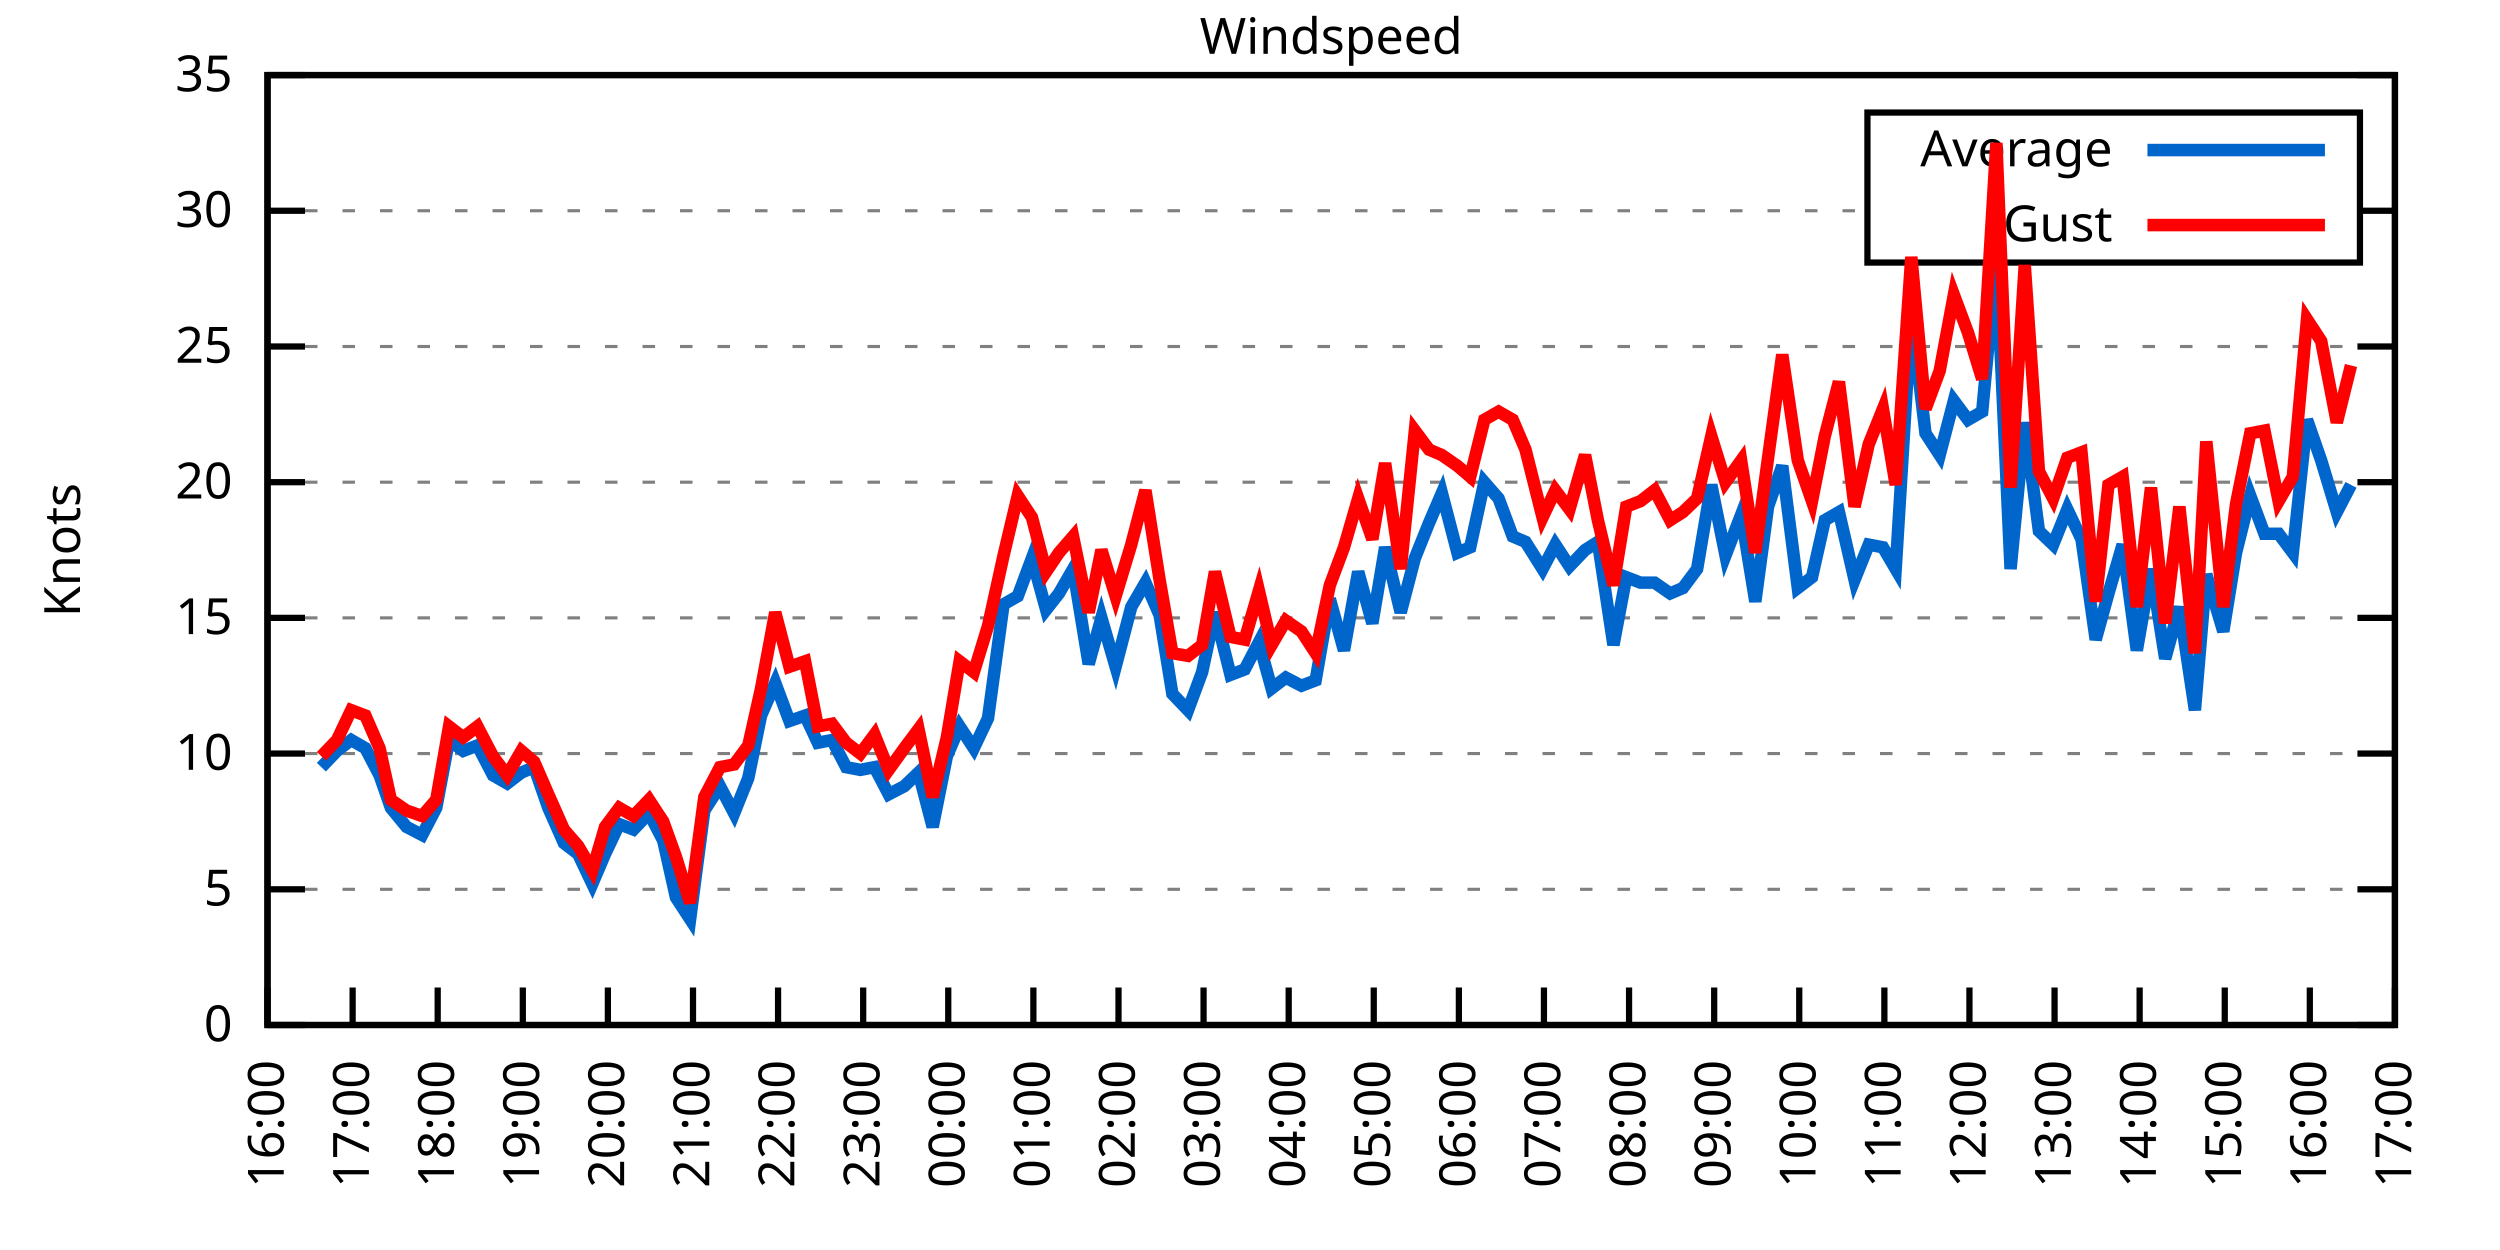
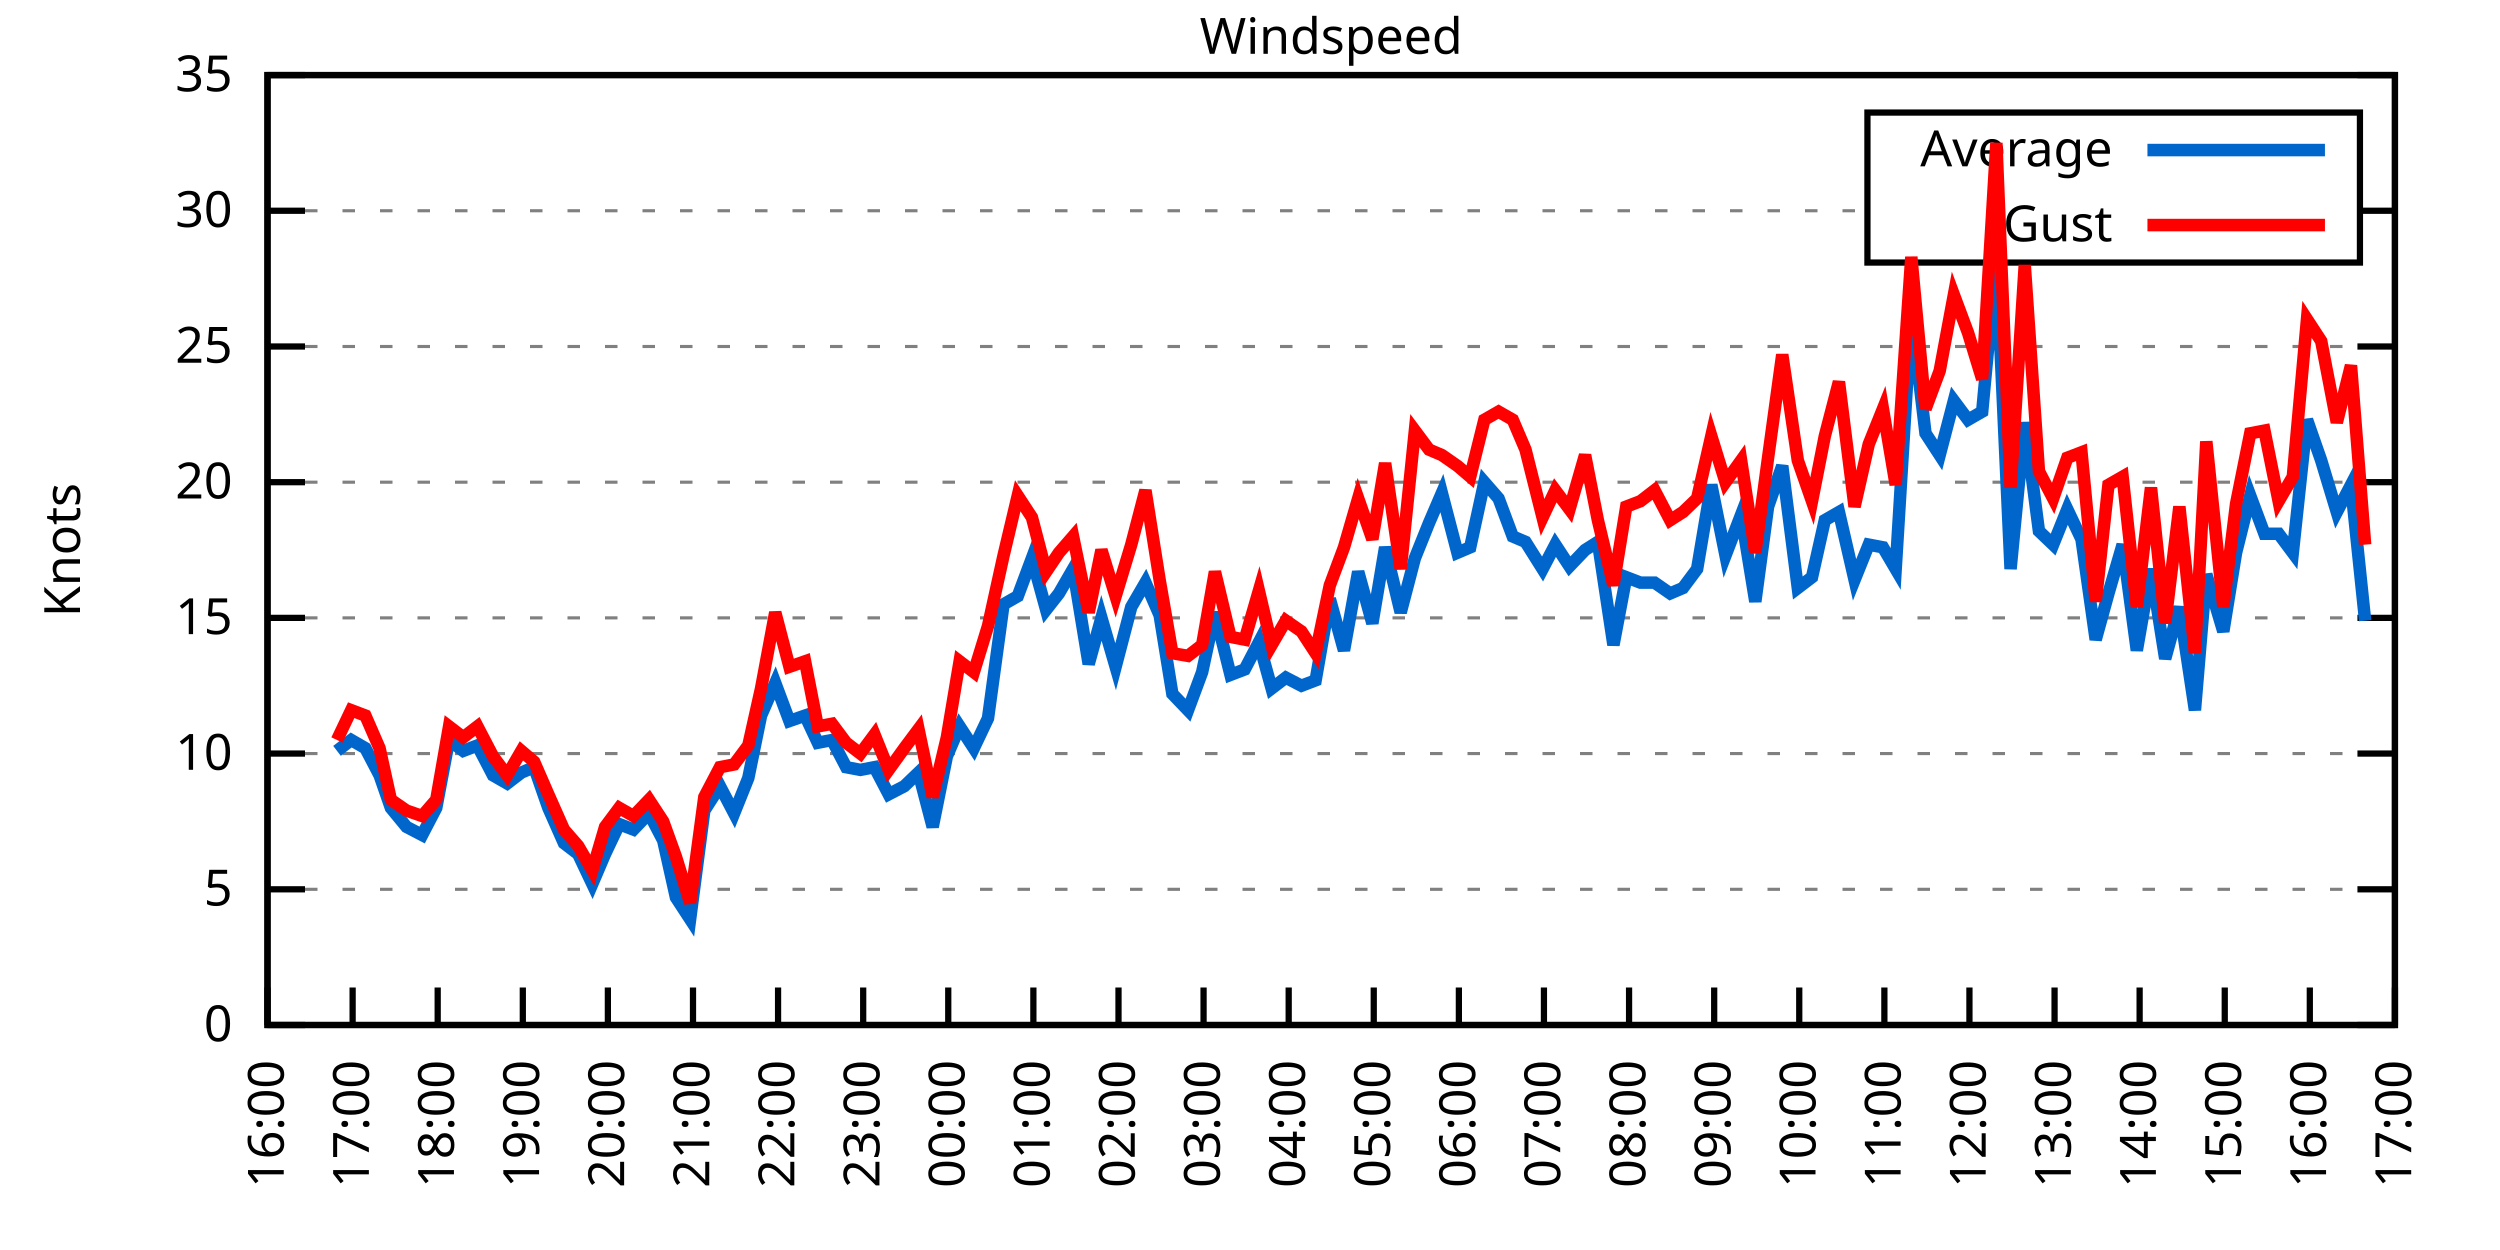
<svg xmlns="http://www.w3.org/2000/svg" xmlns:xlink="http://www.w3.org/1999/xlink" width="400" height="200" viewBox="0 0 400 200">
  <g id="gnuplot_canvas">
    <rect x="0" y="0" width="400" height="200" fill="none" />
    <defs>
      <circle id="gpDot" r="0.5" stroke-width="0.5" stroke="currentColor" />
      <path id="gpPt0" stroke-width="0.333" stroke="currentColor" d="M-1,0 h2 M0,-1 v2" />
      <path id="gpPt1" stroke-width="0.333" stroke="currentColor" d="M-1,-1 L1,1 M1,-1 L-1,1" />
      <path id="gpPt2" stroke-width="0.333" stroke="currentColor" d="M-1,0 L1,0 M0,-1 L0,1 M-1,-1 L1,1 M-1,1 L1,-1" />
      <rect id="gpPt3" stroke-width="0.333" stroke="currentColor" x="-1" y="-1" width="2" height="2" />
      <rect id="gpPt4" stroke-width="0.333" stroke="currentColor" fill="currentColor" x="-1" y="-1" width="2" height="2" />
      <circle id="gpPt5" stroke-width="0.333" stroke="currentColor" cx="0" cy="0" r="1" />
      <use xlink:href="#gpPt5" id="gpPt6" fill="currentColor" stroke="none" />
      <path id="gpPt7" stroke-width="0.333" stroke="currentColor" d="M0,-1.33 L-1.33,0.67 L1.33,0.67 z" />
      <use xlink:href="#gpPt7" id="gpPt8" fill="currentColor" stroke="none" />
      <use xlink:href="#gpPt7" id="gpPt9" stroke="currentColor" transform="rotate(180)" />
      <use xlink:href="#gpPt9" id="gpPt10" fill="currentColor" stroke="none" />
      <use xlink:href="#gpPt3" id="gpPt11" stroke="currentColor" transform="rotate(45)" />
      <use xlink:href="#gpPt11" id="gpPt12" fill="currentColor" stroke="none" />
      <path id="gpPt13" stroke-width="0.333" stroke="currentColor" d="M0,1.330 L1.265,0.411 L0.782,-1.067 L-0.782,-1.076 L-1.265,0.411 z" />
      <use xlink:href="#gpPt13" id="gpPt14" fill="currentColor" stroke="none" />
      <filter id="textbox" filterUnits="objectBoundingBox" x="0" y="0" height="1" width="1">
        <feFlood flood-color="white" flood-opacity="1" result="bgnd" />
        <feComposite in="SourceGraphic" in2="bgnd" operator="atop" />
      </filter>
      <filter id="greybox" filterUnits="objectBoundingBox" x="0" y="0" height="1" width="1">
        <feFlood flood-color="lightgrey" flood-opacity="1" result="grey" />
        <feComposite in="SourceGraphic" in2="grey" operator="atop" />
      </filter>
    </defs>
    <g fill="none" color="white" stroke="currentColor" stroke-width="1.00" stroke-linecap="butt" stroke-linejoin="miter">
</g>
    <g fill="none" color="black" stroke="currentColor" stroke-width="1.00" stroke-linecap="butt" stroke-linejoin="miter">
      <g stroke="none" shape-rendering="crispEdges">
        <polygon fill="rgb(255, 255, 255)" points="42.80,164.00 383.18,164.00 383.18,12.02 42.80,12.02 " />
      </g>
    </g>
    <g fill="none" color="black" stroke="currentColor" stroke-width="1.00" stroke-linecap="butt" stroke-linejoin="miter">
</g>
    <g fill="none" color="black" stroke="black" stroke-width="0.50" stroke-linecap="butt" stroke-linejoin="miter">
</g>
    <g fill="none" color="gray" stroke="currentColor" stroke-width="0.50" stroke-linecap="butt" stroke-linejoin="miter">
      <path stroke="gray" stroke-dasharray="2,4" class="gridline" d="M42.80,164.00 L383.19,164.00  " />
    </g>
    <g fill="none" color="gray" stroke="gray" stroke-width="1.00" stroke-linecap="butt" stroke-linejoin="miter">
</g>
    <g fill="none" color="black" stroke="currentColor" stroke-width="1.00" stroke-linecap="butt" stroke-linejoin="miter">
      <path stroke="black" d="M42.80,164.00 L48.80,164.00 M383.19,164.00 L377.19,164.00  " />
      <g transform="translate(37.20,166.60)" stroke="none" fill="black" font-family="Sans" font-size="8.00" text-anchor="end">
        <text>
          <tspan font-family="Sans"> 0</tspan>
        </text>
      </g>
    </g>
    <g fill="none" color="black" stroke="currentColor" stroke-width="1.00" stroke-linecap="butt" stroke-linejoin="miter">
</g>
    <g fill="none" color="black" stroke="black" stroke-width="0.50" stroke-linecap="butt" stroke-linejoin="miter">
</g>
    <g fill="none" color="gray" stroke="currentColor" stroke-width="0.50" stroke-linecap="butt" stroke-linejoin="miter">
      <path stroke="gray" stroke-dasharray="2,4" class="gridline" d="M42.80,142.29 L383.19,142.29  " />
    </g>
    <g fill="none" color="gray" stroke="gray" stroke-width="1.00" stroke-linecap="butt" stroke-linejoin="miter">
</g>
    <g fill="none" color="black" stroke="currentColor" stroke-width="1.00" stroke-linecap="butt" stroke-linejoin="miter">
      <path stroke="black" d="M42.80,142.29 L48.80,142.29 M383.19,142.29 L377.19,142.29  " />
      <g transform="translate(37.20,144.89)" stroke="none" fill="black" font-family="Sans" font-size="8.00" text-anchor="end">
        <text>
          <tspan font-family="Sans"> 5</tspan>
        </text>
      </g>
    </g>
    <g fill="none" color="black" stroke="currentColor" stroke-width="1.00" stroke-linecap="butt" stroke-linejoin="miter">
</g>
    <g fill="none" color="black" stroke="black" stroke-width="0.50" stroke-linecap="butt" stroke-linejoin="miter">
</g>
    <g fill="none" color="gray" stroke="currentColor" stroke-width="0.50" stroke-linecap="butt" stroke-linejoin="miter">
      <path stroke="gray" stroke-dasharray="2,4" class="gridline" d="M42.80,120.57 L383.19,120.57  " />
    </g>
    <g fill="none" color="gray" stroke="gray" stroke-width="1.00" stroke-linecap="butt" stroke-linejoin="miter">
</g>
    <g fill="none" color="black" stroke="currentColor" stroke-width="1.00" stroke-linecap="butt" stroke-linejoin="miter">
      <path stroke="black" d="M42.80,120.57 L48.80,120.57 M383.19,120.57 L377.19,120.57  " />
      <g transform="translate(37.20,123.17)" stroke="none" fill="black" font-family="Sans" font-size="8.00" text-anchor="end">
        <text>
          <tspan font-family="Sans"> 10</tspan>
        </text>
      </g>
    </g>
    <g fill="none" color="black" stroke="currentColor" stroke-width="1.00" stroke-linecap="butt" stroke-linejoin="miter">
</g>
    <g fill="none" color="black" stroke="black" stroke-width="0.50" stroke-linecap="butt" stroke-linejoin="miter">
</g>
    <g fill="none" color="gray" stroke="currentColor" stroke-width="0.50" stroke-linecap="butt" stroke-linejoin="miter">
      <path stroke="gray" stroke-dasharray="2,4" class="gridline" d="M42.80,98.86 L383.19,98.86  " />
    </g>
    <g fill="none" color="gray" stroke="gray" stroke-width="1.00" stroke-linecap="butt" stroke-linejoin="miter">
</g>
    <g fill="none" color="black" stroke="currentColor" stroke-width="1.00" stroke-linecap="butt" stroke-linejoin="miter">
      <path stroke="black" d="M42.80,98.86 L48.80,98.86 M383.19,98.86 L377.19,98.86  " />
      <g transform="translate(37.20,101.46)" stroke="none" fill="black" font-family="Sans" font-size="8.00" text-anchor="end">
        <text>
          <tspan font-family="Sans"> 15</tspan>
        </text>
      </g>
    </g>
    <g fill="none" color="black" stroke="currentColor" stroke-width="1.00" stroke-linecap="butt" stroke-linejoin="miter">
</g>
    <g fill="none" color="black" stroke="black" stroke-width="0.50" stroke-linecap="butt" stroke-linejoin="miter">
</g>
    <g fill="none" color="gray" stroke="currentColor" stroke-width="0.50" stroke-linecap="butt" stroke-linejoin="miter">
      <path stroke="gray" stroke-dasharray="2,4" class="gridline" d="M42.80,77.15 L383.19,77.15  " />
    </g>
    <g fill="none" color="gray" stroke="gray" stroke-width="1.00" stroke-linecap="butt" stroke-linejoin="miter">
</g>
    <g fill="none" color="black" stroke="currentColor" stroke-width="1.00" stroke-linecap="butt" stroke-linejoin="miter">
      <path stroke="black" d="M42.80,77.15 L48.80,77.15 M383.19,77.15 L377.19,77.15  " />
      <g transform="translate(37.20,79.75)" stroke="none" fill="black" font-family="Sans" font-size="8.00" text-anchor="end">
        <text>
          <tspan font-family="Sans"> 20</tspan>
        </text>
      </g>
    </g>
    <g fill="none" color="black" stroke="currentColor" stroke-width="1.00" stroke-linecap="butt" stroke-linejoin="miter">
</g>
    <g fill="none" color="black" stroke="black" stroke-width="0.50" stroke-linecap="butt" stroke-linejoin="miter">
</g>
    <g fill="none" color="gray" stroke="currentColor" stroke-width="0.50" stroke-linecap="butt" stroke-linejoin="miter">
      <path stroke="gray" stroke-dasharray="2,4" class="gridline" d="M42.80,55.44 L383.19,55.44  " />
    </g>
    <g fill="none" color="gray" stroke="gray" stroke-width="1.00" stroke-linecap="butt" stroke-linejoin="miter">
</g>
    <g fill="none" color="black" stroke="currentColor" stroke-width="1.00" stroke-linecap="butt" stroke-linejoin="miter">
      <path stroke="black" d="M42.80,55.44 L48.80,55.44 M383.19,55.44 L377.19,55.44  " />
      <g transform="translate(37.20,58.04)" stroke="none" fill="black" font-family="Sans" font-size="8.00" text-anchor="end">
        <text>
          <tspan font-family="Sans"> 25</tspan>
        </text>
      </g>
    </g>
    <g fill="none" color="black" stroke="currentColor" stroke-width="1.00" stroke-linecap="butt" stroke-linejoin="miter">
</g>
    <g fill="none" color="black" stroke="black" stroke-width="0.50" stroke-linecap="butt" stroke-linejoin="miter">
</g>
    <g fill="none" color="gray" stroke="currentColor" stroke-width="0.50" stroke-linecap="butt" stroke-linejoin="miter">
      <path stroke="gray" stroke-dasharray="2,4" class="gridline" d="M42.80,33.72 L298.79,33.72 M377.59,33.72 L383.19,33.72  " />
    </g>
    <g fill="none" color="gray" stroke="gray" stroke-width="1.00" stroke-linecap="butt" stroke-linejoin="miter">
</g>
    <g fill="none" color="black" stroke="currentColor" stroke-width="1.00" stroke-linecap="butt" stroke-linejoin="miter">
      <path stroke="black" d="M42.80,33.72 L48.80,33.72 M383.19,33.72 L377.19,33.72  " />
      <g transform="translate(37.20,36.32)" stroke="none" fill="black" font-family="Sans" font-size="8.00" text-anchor="end">
        <text>
          <tspan font-family="Sans"> 30</tspan>
        </text>
      </g>
    </g>
    <g fill="none" color="black" stroke="currentColor" stroke-width="1.00" stroke-linecap="butt" stroke-linejoin="miter">
</g>
    <g fill="none" color="black" stroke="black" stroke-width="0.50" stroke-linecap="butt" stroke-linejoin="miter">
</g>
    <g fill="none" color="gray" stroke="currentColor" stroke-width="0.50" stroke-linecap="butt" stroke-linejoin="miter">
      <path stroke="gray" stroke-dasharray="2,4" class="gridline" d="M42.80,12.01 L383.19,12.01  " />
    </g>
    <g fill="none" color="gray" stroke="gray" stroke-width="1.00" stroke-linecap="butt" stroke-linejoin="miter">
</g>
    <g fill="none" color="black" stroke="currentColor" stroke-width="1.00" stroke-linecap="butt" stroke-linejoin="miter">
      <path stroke="black" d="M42.80,12.01 L48.80,12.01 M383.19,12.01 L377.19,12.01  " />
      <g transform="translate(37.20,14.61)" stroke="none" fill="black" font-family="Sans" font-size="8.00" text-anchor="end">
        <text>
          <tspan font-family="Sans"> 35</tspan>
        </text>
      </g>
    </g>
    <g fill="none" color="black" stroke="currentColor" stroke-width="1.00" stroke-linecap="butt" stroke-linejoin="miter">
      <path stroke="black" d="M42.80,164.00 L42.80,158.00  " />
      <g transform="translate(45.40,169.60) rotate(270.00)" stroke="none" fill="black" font-family="Sans" font-size="8.00" text-anchor="end">
        <text>
          <tspan font-family="Sans">16:00</tspan>
        </text>
      </g>
    </g>
    <g fill="none" color="black" stroke="currentColor" stroke-width="1.00" stroke-linecap="butt" stroke-linejoin="miter">
      <path stroke="black" d="M56.42,164.00 L56.42,158.00  " />
      <g transform="translate(59.02,169.60) rotate(270.00)" stroke="none" fill="black" font-family="Sans" font-size="8.00" text-anchor="end">
        <text>
          <tspan font-family="Sans">17:00</tspan>
        </text>
      </g>
    </g>
    <g fill="none" color="black" stroke="currentColor" stroke-width="1.00" stroke-linecap="butt" stroke-linejoin="miter">
      <path stroke="black" d="M70.03,164.00 L70.03,158.00  " />
      <g transform="translate(72.63,169.60) rotate(270.00)" stroke="none" fill="black" font-family="Sans" font-size="8.00" text-anchor="end">
        <text>
          <tspan font-family="Sans">18:00</tspan>
        </text>
      </g>
    </g>
    <g fill="none" color="black" stroke="currentColor" stroke-width="1.00" stroke-linecap="butt" stroke-linejoin="miter">
      <path stroke="black" d="M83.65,164.00 L83.65,158.00  " />
      <g transform="translate(86.25,169.60) rotate(270.00)" stroke="none" fill="black" font-family="Sans" font-size="8.00" text-anchor="end">
        <text>
          <tspan font-family="Sans">19:00</tspan>
        </text>
      </g>
    </g>
    <g fill="none" color="black" stroke="currentColor" stroke-width="1.00" stroke-linecap="butt" stroke-linejoin="miter">
      <path stroke="black" d="M97.26,164.00 L97.26,158.00  " />
      <g transform="translate(99.86,169.60) rotate(270.00)" stroke="none" fill="black" font-family="Sans" font-size="8.00" text-anchor="end">
        <text>
          <tspan font-family="Sans">20:00</tspan>
        </text>
      </g>
    </g>
    <g fill="none" color="black" stroke="currentColor" stroke-width="1.00" stroke-linecap="butt" stroke-linejoin="miter">
      <path stroke="black" d="M110.88,164.00 L110.88,158.00  " />
      <g transform="translate(113.48,169.60) rotate(270.00)" stroke="none" fill="black" font-family="Sans" font-size="8.00" text-anchor="end">
        <text>
          <tspan font-family="Sans">21:00</tspan>
        </text>
      </g>
    </g>
    <g fill="none" color="black" stroke="currentColor" stroke-width="1.00" stroke-linecap="butt" stroke-linejoin="miter">
      <path stroke="black" d="M124.49,164.00 L124.49,158.00  " />
      <g transform="translate(127.09,169.60) rotate(270.00)" stroke="none" fill="black" font-family="Sans" font-size="8.00" text-anchor="end">
        <text>
          <tspan font-family="Sans">22:00</tspan>
        </text>
      </g>
    </g>
    <g fill="none" color="black" stroke="currentColor" stroke-width="1.00" stroke-linecap="butt" stroke-linejoin="miter">
      <path stroke="black" d="M138.11,164.00 L138.11,158.00  " />
      <g transform="translate(140.71,169.60) rotate(270.00)" stroke="none" fill="black" font-family="Sans" font-size="8.00" text-anchor="end">
        <text>
          <tspan font-family="Sans">23:00</tspan>
        </text>
      </g>
    </g>
    <g fill="none" color="black" stroke="currentColor" stroke-width="1.00" stroke-linecap="butt" stroke-linejoin="miter">
      <path stroke="black" d="M151.72,164.00 L151.72,158.00  " />
      <g transform="translate(154.32,169.60) rotate(270.00)" stroke="none" fill="black" font-family="Sans" font-size="8.00" text-anchor="end">
        <text>
          <tspan font-family="Sans">00:00</tspan>
        </text>
      </g>
    </g>
    <g fill="none" color="black" stroke="currentColor" stroke-width="1.00" stroke-linecap="butt" stroke-linejoin="miter">
      <path stroke="black" d="M165.34,164.00 L165.34,158.00  " />
      <g transform="translate(167.94,169.60) rotate(270.00)" stroke="none" fill="black" font-family="Sans" font-size="8.00" text-anchor="end">
        <text>
          <tspan font-family="Sans">01:00</tspan>
        </text>
      </g>
    </g>
    <g fill="none" color="black" stroke="currentColor" stroke-width="1.00" stroke-linecap="butt" stroke-linejoin="miter">
      <path stroke="black" d="M178.96,164.00 L178.96,158.00  " />
      <g transform="translate(181.56,169.60) rotate(270.00)" stroke="none" fill="black" font-family="Sans" font-size="8.00" text-anchor="end">
        <text>
          <tspan font-family="Sans">02:00</tspan>
        </text>
      </g>
    </g>
    <g fill="none" color="black" stroke="currentColor" stroke-width="1.00" stroke-linecap="butt" stroke-linejoin="miter">
      <path stroke="black" d="M192.57,164.00 L192.57,158.00  " />
      <g transform="translate(195.17,169.60) rotate(270.00)" stroke="none" fill="black" font-family="Sans" font-size="8.00" text-anchor="end">
        <text>
          <tspan font-family="Sans">03:00</tspan>
        </text>
      </g>
    </g>
    <g fill="none" color="black" stroke="currentColor" stroke-width="1.00" stroke-linecap="butt" stroke-linejoin="miter">
      <path stroke="black" d="M206.19,164.00 L206.19,158.00  " />
      <g transform="translate(208.79,169.60) rotate(270.00)" stroke="none" fill="black" font-family="Sans" font-size="8.00" text-anchor="end">
        <text>
          <tspan font-family="Sans">04:00</tspan>
        </text>
      </g>
    </g>
    <g fill="none" color="black" stroke="currentColor" stroke-width="1.00" stroke-linecap="butt" stroke-linejoin="miter">
      <path stroke="black" d="M219.80,164.00 L219.80,158.00  " />
      <g transform="translate(222.40,169.60) rotate(270.00)" stroke="none" fill="black" font-family="Sans" font-size="8.00" text-anchor="end">
        <text>
          <tspan font-family="Sans">05:00</tspan>
        </text>
      </g>
    </g>
    <g fill="none" color="black" stroke="currentColor" stroke-width="1.00" stroke-linecap="butt" stroke-linejoin="miter">
      <path stroke="black" d="M233.42,164.00 L233.42,158.00  " />
      <g transform="translate(236.02,169.60) rotate(270.00)" stroke="none" fill="black" font-family="Sans" font-size="8.00" text-anchor="end">
        <text>
          <tspan font-family="Sans">06:00</tspan>
        </text>
      </g>
    </g>
    <g fill="none" color="black" stroke="currentColor" stroke-width="1.00" stroke-linecap="butt" stroke-linejoin="miter">
      <path stroke="black" d="M247.03,164.00 L247.03,158.00  " />
      <g transform="translate(249.63,169.60) rotate(270.00)" stroke="none" fill="black" font-family="Sans" font-size="8.00" text-anchor="end">
        <text>
          <tspan font-family="Sans">07:00</tspan>
        </text>
      </g>
    </g>
    <g fill="none" color="black" stroke="currentColor" stroke-width="1.00" stroke-linecap="butt" stroke-linejoin="miter">
      <path stroke="black" d="M260.65,164.00 L260.65,158.00  " />
      <g transform="translate(263.25,169.60) rotate(270.00)" stroke="none" fill="black" font-family="Sans" font-size="8.00" text-anchor="end">
        <text>
          <tspan font-family="Sans">08:00</tspan>
        </text>
      </g>
    </g>
    <g fill="none" color="black" stroke="currentColor" stroke-width="1.00" stroke-linecap="butt" stroke-linejoin="miter">
      <path stroke="black" d="M274.27,164.00 L274.27,158.00  " />
      <g transform="translate(276.87,169.60) rotate(270.00)" stroke="none" fill="black" font-family="Sans" font-size="8.00" text-anchor="end">
        <text>
          <tspan font-family="Sans">09:00</tspan>
        </text>
      </g>
    </g>
    <g fill="none" color="black" stroke="currentColor" stroke-width="1.00" stroke-linecap="butt" stroke-linejoin="miter">
      <path stroke="black" d="M287.88,164.00 L287.88,158.00  " />
      <g transform="translate(290.48,169.60) rotate(270.00)" stroke="none" fill="black" font-family="Sans" font-size="8.00" text-anchor="end">
        <text>
          <tspan font-family="Sans">10:00</tspan>
        </text>
      </g>
    </g>
    <g fill="none" color="black" stroke="currentColor" stroke-width="1.00" stroke-linecap="butt" stroke-linejoin="miter">
      <path stroke="black" d="M301.50,164.00 L301.50,158.00  " />
      <g transform="translate(304.10,169.60) rotate(270.00)" stroke="none" fill="black" font-family="Sans" font-size="8.00" text-anchor="end">
        <text>
          <tspan font-family="Sans">11:00</tspan>
        </text>
      </g>
    </g>
    <g fill="none" color="black" stroke="currentColor" stroke-width="1.00" stroke-linecap="butt" stroke-linejoin="miter">
      <path stroke="black" d="M315.11,164.00 L315.11,158.00  " />
      <g transform="translate(317.71,169.60) rotate(270.00)" stroke="none" fill="black" font-family="Sans" font-size="8.00" text-anchor="end">
        <text>
          <tspan font-family="Sans">12:00</tspan>
        </text>
      </g>
    </g>
    <g fill="none" color="black" stroke="currentColor" stroke-width="1.00" stroke-linecap="butt" stroke-linejoin="miter">
      <path stroke="black" d="M328.73,164.00 L328.73,158.00  " />
      <g transform="translate(331.33,169.60) rotate(270.00)" stroke="none" fill="black" font-family="Sans" font-size="8.00" text-anchor="end">
        <text>
          <tspan font-family="Sans">13:00</tspan>
        </text>
      </g>
    </g>
    <g fill="none" color="black" stroke="currentColor" stroke-width="1.00" stroke-linecap="butt" stroke-linejoin="miter">
      <path stroke="black" d="M342.34,164.00 L342.34,158.00  " />
      <g transform="translate(344.94,169.60) rotate(270.00)" stroke="none" fill="black" font-family="Sans" font-size="8.00" text-anchor="end">
        <text>
          <tspan font-family="Sans">14:00</tspan>
        </text>
      </g>
    </g>
    <g fill="none" color="black" stroke="currentColor" stroke-width="1.00" stroke-linecap="butt" stroke-linejoin="miter">
      <path stroke="black" d="M355.96,164.00 L355.96,158.00  " />
      <g transform="translate(358.56,169.60) rotate(270.00)" stroke="none" fill="black" font-family="Sans" font-size="8.00" text-anchor="end">
        <text>
          <tspan font-family="Sans">15:00</tspan>
        </text>
      </g>
    </g>
    <g fill="none" color="black" stroke="currentColor" stroke-width="1.00" stroke-linecap="butt" stroke-linejoin="miter">
      <path stroke="black" d="M369.57,164.00 L369.57,158.00  " />
      <g transform="translate(372.17,169.60) rotate(270.00)" stroke="none" fill="black" font-family="Sans" font-size="8.00" text-anchor="end">
        <text>
          <tspan font-family="Sans">16:00</tspan>
        </text>
      </g>
    </g>
    <g fill="none" color="black" stroke="currentColor" stroke-width="1.00" stroke-linecap="butt" stroke-linejoin="miter">
      <path stroke="black" d="M383.19,164.00 L383.19,158.00  " />
      <g transform="translate(385.79,169.60) rotate(270.00)" stroke="none" fill="black" font-family="Sans" font-size="8.00" text-anchor="end">
        <text>
          <tspan font-family="Sans">17:00</tspan>
        </text>
      </g>
    </g>
    <g fill="none" color="black" stroke="currentColor" stroke-width="1.00" stroke-linecap="butt" stroke-linejoin="miter">
</g>
    <g fill="none" color="black" stroke="currentColor" stroke-width="1.00" stroke-linecap="butt" stroke-linejoin="miter">
      <path stroke="black" d="M42.80,12.01 L42.80,164.00 L383.19,164.00 L383.19,12.01 L42.80,12.01 Z  " />
    </g>
    <g fill="none" color="black" stroke="currentColor" stroke-width="1.00" stroke-linecap="butt" stroke-linejoin="miter">
</g>
    <g fill="none" color="black" stroke="currentColor" stroke-width="1.00" stroke-linecap="butt" stroke-linejoin="miter">
      <path stroke="black" d="M298.79,42.01 L298.79,18.01 L377.59,18.01 L377.59,42.01 L298.79,42.01 Z  " />
    </g>
    <g id="Windspeed_plot_1">
      <g fill="none" color="white" stroke="black" stroke-width="2.00" stroke-linecap="butt" stroke-linejoin="miter">
</g>
      <g fill="none" color="black" stroke="currentColor" stroke-width="2.00" stroke-linecap="butt" stroke-linejoin="miter">
        <g transform="translate(337.99,26.61)" stroke="none" fill="black" font-family="Sans" font-size="8.00" text-anchor="end">
          <text>
            <tspan font-family="Sans">Average</tspan>
          </text>
        </g>
      </g>
      <g fill="none" color="black" stroke="currentColor" stroke-width="2.00" stroke-linecap="butt" stroke-linejoin="miter">
-         <path stroke="rgb(  0, 102, 204)" d="M343.59,24.01 L371.99,24.01 M51.42,122.75 L53.92,120.14 L56.19,118.40 L58.46,119.71 L60.73,124.05 L62.54,129.26   L65.04,132.30 L67.54,133.60 L69.80,129.26 L71.85,118.40 L74.12,120.14 L76.39,119.27 L78.88,124.05 L81.15,125.35   L83.42,123.61 L85.46,122.75 L87.73,129.26 L90.23,134.90 L92.50,136.64 L94.77,141.42 L96.81,136.64 L99.08,131.86   L101.35,132.73 L103.84,130.13 L106.11,134.47 L108.15,143.59 L110.42,147.06 L112.69,129.69 L115.19,125.79 L117.46,130.13   L119.73,124.48 L121.77,114.49 L124.04,109.28 L126.31,115.36 L128.81,114.49 L130.85,118.84 L133.12,118.40 L135.39,122.75   L137.66,123.18 L139.92,122.75 L142.19,127.09 L144.69,125.79 L146.96,123.61 L149.23,132.30 L151.50,121.01 L153.54,116.23   L155.81,119.71 L158.08,114.93 L160.57,96.69 L162.84,95.39 L165.11,89.31 L167.38,97.56 L169.43,94.95 L171.69,91.04   L174.19,106.24 L176.23,98.86 L178.50,106.68 L181.00,97.12 L183.27,93.22 L185.54,98.43 L187.58,111.02 L190.08,113.63   L192.34,107.55 L194.39,97.99 L196.88,107.98 L199.15,107.11 L201.42,102.77 L203.46,110.15 L205.73,108.42 L208.23,109.72   L210.50,108.85 L212.77,95.82 L215.04,104.07 L217.31,91.48 L219.58,99.73 L221.62,87.57 L224.11,97.99 L226.38,89.31   L228.65,83.66 L230.70,78.89 L233.19,88.44 L235.23,87.57 L237.50,77.15 L239.77,79.75 L242.04,85.83 L244.08,86.70   L246.81,91.04 L248.85,87.14 L251.12,90.61 L253.61,88.00 L255.66,86.70 L258.15,103.20 L260.20,92.35 L262.47,93.22   L264.73,93.22 L267.23,94.95 L269.27,94.08 L271.54,91.04 L273.81,77.58 L276.08,88.87 L278.58,82.36 L280.85,96.26   L282.89,81.06 L285.16,74.54 L287.65,94.08 L289.92,92.35 L291.97,83.23 L294.23,81.93 L296.73,92.78 L299.00,87.14   L301.27,87.57 L303.31,91.04 L305.81,50.22 L308.08,69.33 L310.35,72.81 L312.62,64.12 L314.89,67.16 L317.15,65.86   L319.42,41.54 L321.69,91.04 L323.96,67.59 L326.23,84.97 L328.50,87.14 L330.77,81.49 L333.04,86.27 L335.31,102.34   L337.35,94.95 L339.62,87.14 L341.89,104.07 L344.16,91.04 L346.43,105.38 L348.70,97.12 L351.19,113.63 L353.01,91.91   L355.73,101.03 L357.77,88.44 L360.04,79.32 L362.31,85.40 L364.58,85.40 L366.85,88.44 L369.12,67.16 L371.39,73.67   L373.89,81.93 L376.16,77.58  " />
+         <path stroke="rgb(  0, 102, 204)" d="M343.59,24.01 L371.99,24.01 M53.92,120.14 L56.19,118.40 L58.46,119.71 L60.73,124.05 L62.54,129.26 L65.04,132.30   L67.54,133.60 L69.80,129.26 L71.85,118.40 L74.12,120.14 L76.39,119.27 L78.88,124.05 L81.15,125.35 L83.42,123.61   L85.46,122.75 L87.73,129.26 L90.23,134.90 L92.50,136.64 L94.77,141.42 L96.81,136.64 L99.08,131.86 L101.35,132.73   L103.84,130.13 L106.11,134.47 L108.15,143.59 L110.42,147.06 L112.69,129.69 L115.19,125.79 L117.46,130.13 L119.73,124.48   L121.77,114.49 L124.04,109.28 L126.31,115.36 L128.81,114.49 L130.85,118.84 L133.12,118.40 L135.39,122.75 L137.66,123.18   L139.92,122.75 L142.19,127.09 L144.69,125.79 L146.96,123.61 L149.23,132.30 L151.50,121.01 L153.54,116.23 L155.81,119.71   L158.08,114.93 L160.57,96.69 L162.84,95.39 L165.11,89.31 L167.38,97.56 L169.43,94.95 L171.69,91.04 L174.19,106.24   L176.23,98.86 L178.50,106.68 L181.00,97.12 L183.27,93.22 L185.54,98.43 L187.58,111.02 L190.08,113.63 L192.34,107.55   L194.39,97.99 L196.88,107.98 L199.15,107.11 L201.42,102.77 L203.46,110.15 L205.73,108.42 L208.23,109.72 L210.50,108.85   L212.77,95.82 L215.04,104.07 L217.31,91.48 L219.58,99.73 L221.62,87.57 L224.11,97.99 L226.38,89.31 L228.65,83.66   L230.70,78.89 L233.19,88.44 L235.23,87.57 L237.50,77.15 L239.77,79.75 L242.04,85.83 L244.08,86.70 L246.81,91.04   L248.85,87.14 L251.12,90.61 L253.61,88.00 L255.66,86.70 L258.15,103.20 L260.20,92.35 L262.47,93.22 L264.73,93.22   L267.23,94.95 L269.27,94.08 L271.54,91.04 L273.81,77.58 L276.08,88.87 L278.58,82.36 L280.85,96.26 L282.89,81.06   L285.16,74.54 L287.65,94.08 L289.92,92.35 L291.97,83.23 L294.23,81.93 L296.73,92.78 L299.00,87.14 L301.27,87.57   L303.31,91.04 L305.81,50.22 L308.08,69.33 L310.35,72.81 L312.62,64.12 L314.89,67.16 L317.15,65.86 L319.42,41.54   L321.69,91.04 L323.96,67.59 L326.23,84.97 L328.50,87.14 L330.77,81.49 L333.04,86.27 L335.31,102.34 L337.35,94.95   L339.62,87.14 L341.89,104.07 L344.16,91.04 L346.43,105.38 L348.70,97.12 L351.19,113.63 L353.01,91.91 L355.73,101.03   L357.77,88.44 L360.04,79.32 L362.31,85.40 L364.58,85.40 L366.85,88.44 L369.12,67.16 L371.39,73.67 L373.89,81.93   L376.16,77.58 L378.42,99.30  " />
      </g>
    </g>
    <g id="Windspeed_plot_2">
      <g fill="none" color="black" stroke="currentColor" stroke-width="2.00" stroke-linecap="butt" stroke-linejoin="miter">
        <g transform="translate(337.99,38.61)" stroke="none" fill="black" font-family="Sans" font-size="8.00" text-anchor="end">
          <text>
            <tspan font-family="Sans">Gust</tspan>
          </text>
        </g>
      </g>
      <g fill="none" color="black" stroke="currentColor" stroke-width="2.00" stroke-linecap="butt" stroke-linejoin="miter">
-         <path stroke="rgb(255,   0,   0)" d="M343.59,36.01 L371.99,36.01 M51.42,121.01 L53.92,118.40 L56.19,113.63 L58.46,114.49 L60.73,119.71 L62.54,127.96   L65.04,129.69 L67.54,130.56 L69.80,127.96 L71.85,116.23 L74.12,117.97 L76.39,116.23 L78.88,121.01 L81.15,124.05   L83.42,120.14 L85.46,121.88 L87.73,127.09 L90.23,132.73 L92.50,135.34 L94.77,139.25 L96.81,132.30 L99.08,129.26   L101.35,130.56 L103.84,127.96 L106.11,131.43 L108.15,137.08 L110.42,144.46 L112.69,127.52 L115.19,122.75 L117.46,122.31   L119.73,119.27 L121.77,110.15 L124.04,97.99 L126.31,106.68 L128.81,105.81 L130.85,116.23 L133.12,115.80 L135.39,118.84   L137.66,120.57 L139.92,117.53 L142.19,123.18 L144.69,119.71 L146.96,116.67 L149.23,127.52 L151.50,117.97 L153.54,105.81   L155.81,107.55 L158.08,100.16 L160.57,88.87 L162.84,79.32 L165.11,82.79 L167.38,91.48 L169.43,88.44 L171.69,85.83   L174.19,97.99 L176.23,88.00 L178.50,95.39 L181.00,87.14 L183.27,78.45 L185.54,92.78 L187.58,104.51 L190.08,104.94   L192.34,103.20 L194.39,91.48 L196.88,101.90 L199.15,102.34 L201.42,94.52 L203.46,103.20 L205.73,99.30 L208.23,101.03   L210.50,104.51 L212.77,93.65 L215.04,87.57 L217.31,79.75 L219.58,86.27 L221.62,74.11 L224.11,91.04 L226.38,68.90   L228.65,71.94 L230.70,72.81 L233.19,74.54 L235.23,76.28 L237.50,67.16 L239.77,65.86 L242.04,67.16 L244.08,71.94   L246.81,82.79 L248.85,78.45 L251.12,81.49 L253.61,72.81 L255.66,83.23 L258.15,93.65 L260.20,81.06 L262.47,80.19   L264.73,78.45 L267.23,83.23 L269.27,81.93 L271.54,79.75 L273.81,69.77 L276.08,77.15 L278.58,73.67 L280.85,88.44   L282.89,73.24 L285.16,56.74 L287.65,73.67 L289.92,80.19 L291.97,69.77 L294.23,61.08 L296.73,81.06 L299.00,71.07   L301.27,65.42 L303.31,77.58 L305.81,41.11 L308.08,65.42 L310.35,59.34 L312.62,47.18 L314.89,53.26 L317.15,60.65   L319.42,22.87 L321.69,78.02 L323.96,42.41 L326.23,75.41 L328.50,79.75 L330.77,73.24 L333.04,72.37 L335.31,96.26   L337.35,77.58 L339.62,76.28 L341.89,97.12 L344.16,78.02 L346.43,99.73 L348.70,81.06 L351.19,104.51 L353.01,70.63   L355.73,97.12 L357.77,80.62 L360.04,69.33 L362.31,68.90 L364.58,80.19 L366.85,76.28 L369.12,51.09 L371.39,54.57   L373.89,67.59 L376.16,58.48  " />
+         <path stroke="rgb(255,   0,   0)" d="M343.59,36.01 L371.99,36.01 M53.92,118.40 L56.19,113.63 L58.46,114.49 L60.73,119.71 L62.54,127.96 L65.04,129.69   L67.54,130.56 L69.80,127.96 L71.85,116.23 L74.12,117.97 L76.39,116.23 L78.88,121.01 L81.15,124.05 L83.42,120.14   L85.46,121.88 L87.73,127.09 L90.23,132.73 L92.50,135.34 L94.77,139.25 L96.81,132.30 L99.08,129.26 L101.35,130.56   L103.84,127.96 L106.11,131.43 L108.15,137.08 L110.42,144.46 L112.69,127.52 L115.19,122.75 L117.46,122.31 L119.73,119.27   L121.77,110.15 L124.04,97.99 L126.31,106.68 L128.81,105.81 L130.85,116.23 L133.12,115.80 L135.39,118.84 L137.66,120.57   L139.92,117.53 L142.19,123.18 L144.69,119.71 L146.96,116.67 L149.23,127.52 L151.50,117.97 L153.54,105.81 L155.81,107.55   L158.08,100.16 L160.57,88.87 L162.84,79.32 L165.11,82.79 L167.38,91.48 L169.43,88.44 L171.69,85.83 L174.19,97.99   L176.23,88.00 L178.50,95.39 L181.00,87.14 L183.27,78.45 L185.54,92.78 L187.58,104.51 L190.08,104.94 L192.34,103.20   L194.39,91.48 L196.88,101.90 L199.15,102.34 L201.42,94.52 L203.46,103.20 L205.73,99.30 L208.23,101.03 L210.50,104.51   L212.77,93.65 L215.04,87.57 L217.31,79.75 L219.58,86.27 L221.62,74.11 L224.11,91.04 L226.38,68.90 L228.65,71.94   L230.70,72.81 L233.19,74.54 L235.23,76.28 L237.50,67.16 L239.77,65.86 L242.04,67.16 L244.08,71.94 L246.81,82.79   L248.85,78.45 L251.12,81.49 L253.61,72.81 L255.66,83.23 L258.15,93.65 L260.20,81.06 L262.47,80.19 L264.73,78.45   L267.23,83.23 L269.27,81.93 L271.54,79.75 L273.81,69.77 L276.08,77.15 L278.58,73.67 L280.85,88.44 L282.89,73.24   L285.16,56.74 L287.65,73.67 L289.92,80.19 L291.97,69.77 L294.23,61.08 L296.73,81.06 L299.00,71.07 L301.27,65.42   L303.31,77.58 L305.81,41.11 L308.08,65.42 L310.35,59.34 L312.62,47.18 L314.89,53.26 L317.15,60.65 L319.42,22.87   L321.69,78.02 L323.96,42.41 L326.23,75.41 L328.50,79.75 L330.77,73.24 L333.04,72.37 L335.31,96.26 L337.35,77.58   L339.62,76.28 L341.89,97.12 L344.16,78.02 L346.43,99.73 L348.70,81.06 L351.19,104.51 L353.01,70.63 L355.73,97.12   L357.77,80.62 L360.04,69.33 L362.31,68.90 L364.58,80.19 L366.85,76.28 L369.12,51.09 L371.39,54.57 L373.89,67.59   L376.16,58.48 L378.42,87.14  " />
      </g>
    </g>
    <g fill="none" color="black" stroke="currentColor" stroke-width="2.00" stroke-linecap="butt" stroke-linejoin="miter">
</g>
    <g fill="none" color="black" stroke="black" stroke-width="1.00" stroke-linecap="butt" stroke-linejoin="miter">
</g>
    <g fill="none" color="black" stroke="currentColor" stroke-width="1.00" stroke-linecap="butt" stroke-linejoin="miter">
      <path stroke="black" d="M42.80,12.01 L42.80,164.00 L383.19,164.00 L383.19,12.01 L42.80,12.01 Z  " />
      <g transform="translate(12.80,88.01) rotate(270.00)" stroke="none" fill="black" font-family="Sans" font-size="8.00" text-anchor="middle">
        <text>
          <tspan font-family="Sans">Knots</tspan>
        </text>
      </g>
    </g>
    <g fill="none" color="black" stroke="currentColor" stroke-width="1.00" stroke-linecap="butt" stroke-linejoin="miter">
</g>
    <g fill="none" color="black" stroke="currentColor" stroke-width="1.00" stroke-linecap="butt" stroke-linejoin="miter">
      <g transform="translate(212.99,8.61)" stroke="none" fill="black" font-family="Sans" font-size="8.00" text-anchor="middle">
        <text>
          <tspan font-family="Sans">Windspeed</tspan>
        </text>
      </g>
    </g>
    <g fill="none" color="black" stroke="currentColor" stroke-width="1.00" stroke-linecap="butt" stroke-linejoin="miter">
</g>
  </g>
</svg>
